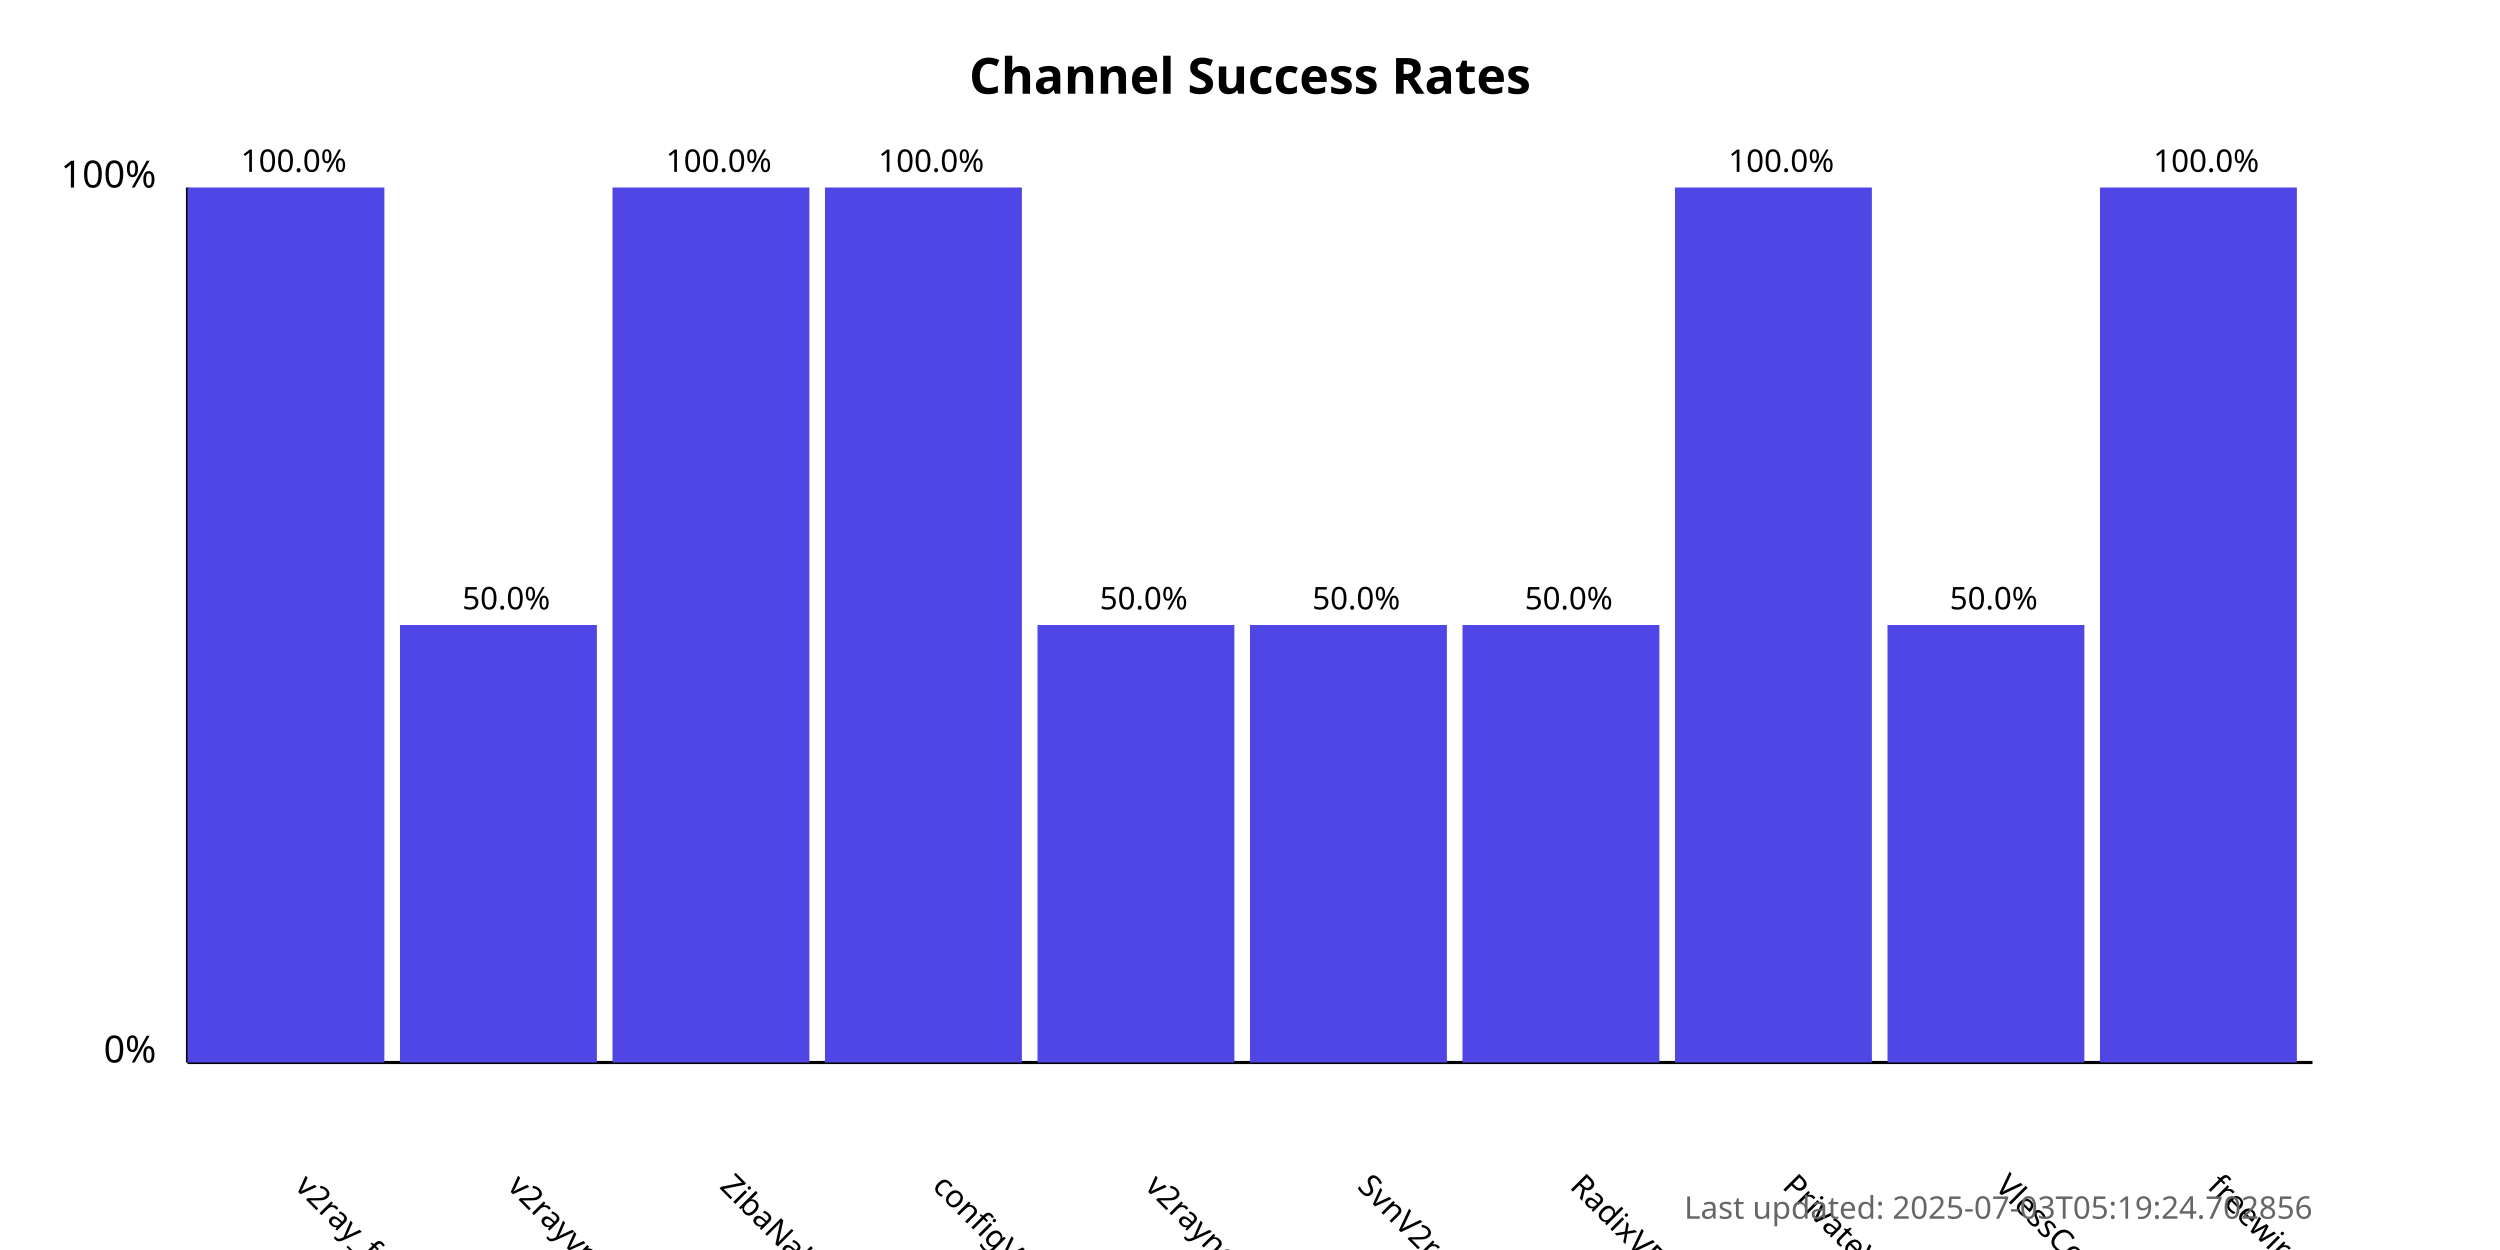
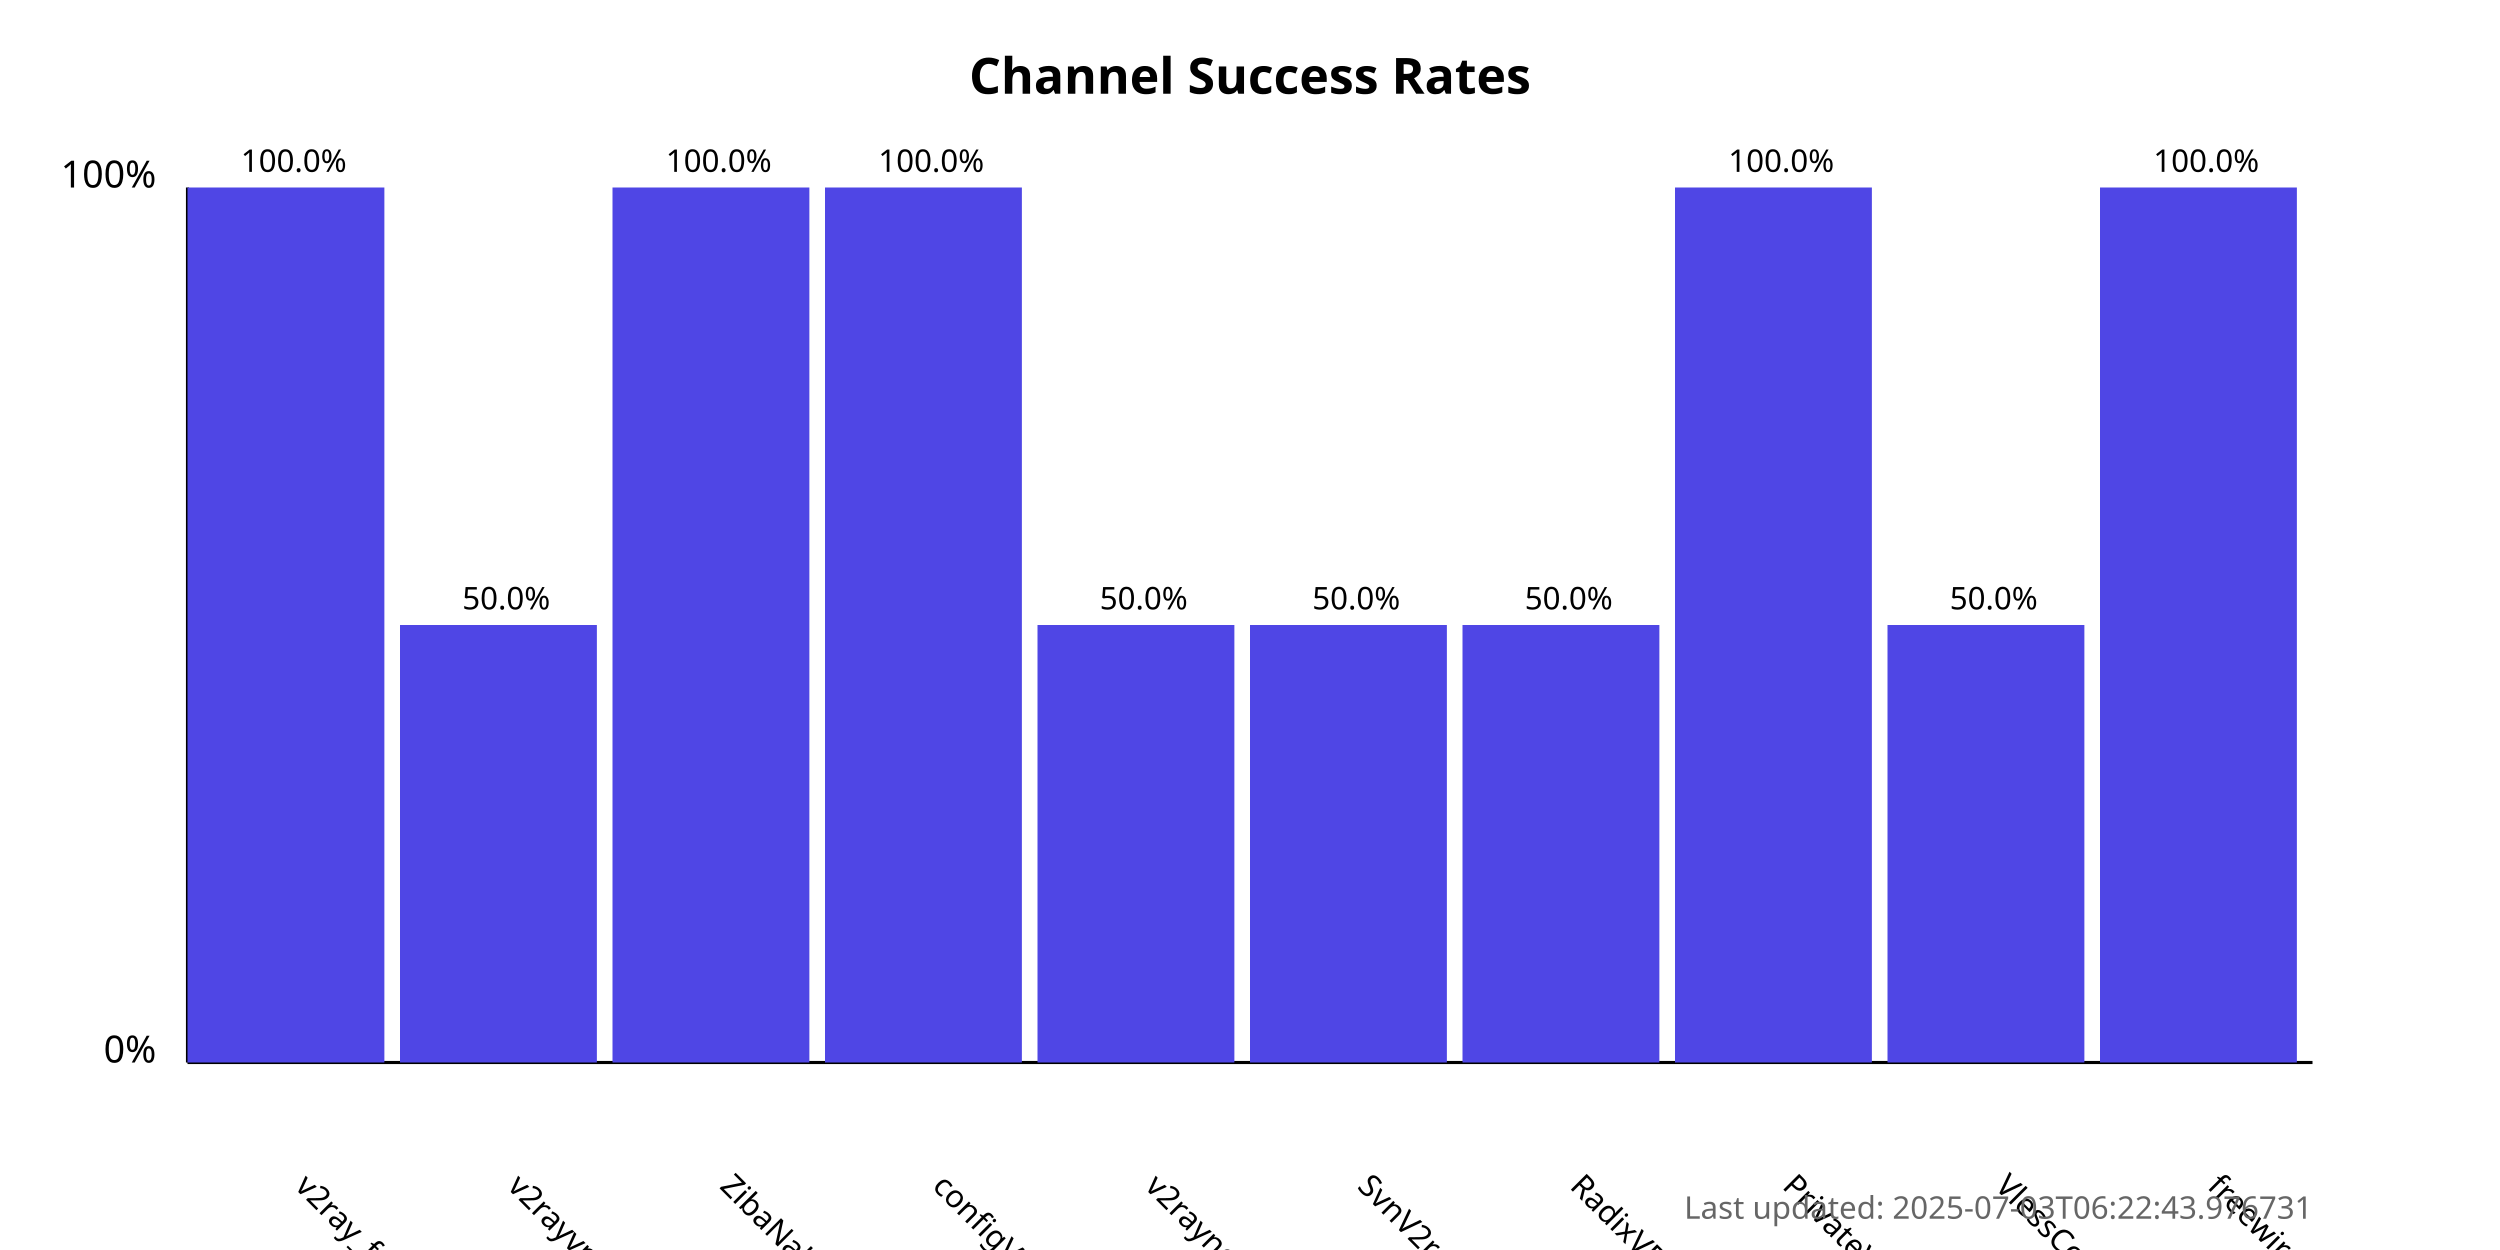
<svg xmlns="http://www.w3.org/2000/svg" width="800" height="400">
  <style>
            .chart-title { font: bold 16px sans-serif; }
            .axis-label { font: 12px sans-serif; }
            .tick-label { font: 10px sans-serif; }
            .bar { fill: #4f46e5; }
            .bar:hover { fill: #6366f1; }
            .timestamp { font: 10px sans-serif; fill: #666; }
        </style>
  <text x="400.0" y="30" text-anchor="middle" class="chart-title">
            Channel Success Rates
        </text>
  <line x1="60" y1="340" x2="60" y2="60" stroke="black" stroke-width="1" />
  <line x1="60" y1="340" x2="740" y2="340" stroke="black" stroke-width="1" />
  <text x="50" y="340" text-anchor="end" class="axis-label">0%</text>
  <text x="50" y="60" text-anchor="end" class="axis-label">100%</text>
  <g>
    <rect x="60" y="60.0" width="63.0" height="280.0" class="bar" />
    <text x="94.0" y="380" transform="rotate(45, 94.0, 380)" text-anchor="start" class="tick-label">
                v2ray_free_conf
            </text>
    <text x="94.0" y="55.0" text-anchor="middle" class="tick-label">
                100.0%
            </text>
  </g>
  <g>
    <rect x="128.0" y="200.0" width="63.0" height="140.0" class="bar" />
    <text x="162.0" y="380" transform="rotate(45, 162.0, 380)" text-anchor="start" class="tick-label">
                v2rayvpno
            </text>
    <text x="162.0" y="195.0" text-anchor="middle" class="tick-label">
                50.0%
            </text>
  </g>
  <g>
    <rect x="196.0" y="60.0" width="63.0" height="280.0" class="bar" />
    <text x="230.0" y="380" transform="rotate(45, 230.0, 380)" text-anchor="start" class="tick-label">
                ZibaNabz
            </text>
    <text x="230.0" y="55.0" text-anchor="middle" class="tick-label">
                100.0%
            </text>
  </g>
  <g>
    <rect x="264.0" y="60.0" width="63.0" height="280.0" class="bar" />
    <text x="298.0" y="380" transform="rotate(45, 298.0, 380)" text-anchor="start" class="tick-label">
                configV2rayForFree
            </text>
    <text x="298.0" y="55.0" text-anchor="middle" class="tick-label">
                100.0%
            </text>
  </g>
  <g>
    <rect x="332.0" y="200.0" width="63.0" height="140.0" class="bar" />
    <text x="366.0" y="380" transform="rotate(45, 366.0, 380)" text-anchor="start" class="tick-label">
                v2rayngvpn
            </text>
    <text x="366.0" y="195.0" text-anchor="middle" class="tick-label">
                50.0%
            </text>
  </g>
  <g>
    <rect x="400.0" y="200.0" width="63.0" height="140.0" class="bar" />
    <text x="434.0" y="380" transform="rotate(45, 434.0, 380)" text-anchor="start" class="tick-label">
                SvnV2ray
            </text>
    <text x="434.0" y="195.0" text-anchor="middle" class="tick-label">
                50.0%
            </text>
  </g>
  <g>
    <rect x="468.0" y="200.0" width="63.0" height="140.0" class="bar" />
    <text x="502.0" y="380" transform="rotate(45, 502.0, 380)" text-anchor="start" class="tick-label">
                RadixVPN
            </text>
    <text x="502.0" y="195.0" text-anchor="middle" class="tick-label">
                50.0%
            </text>
  </g>
  <g>
    <rect x="536.0" y="60.0" width="63.0" height="280.0" class="bar" />
    <text x="570.0" y="380" transform="rotate(45, 570.0, 380)" text-anchor="start" class="tick-label">
                PrivateVPNs
            </text>
    <text x="570.0" y="55.0" text-anchor="middle" class="tick-label">
                100.0%
            </text>
  </g>
  <g>
    <rect x="604.0" y="200.0" width="63.0" height="140.0" class="bar" />
    <text x="638.0" y="380" transform="rotate(45, 638.0, 380)" text-anchor="start" class="tick-label">
                VlessConfig
            </text>
    <text x="638.0" y="195.0" text-anchor="middle" class="tick-label">
                50.0%
            </text>
  </g>
  <g>
    <rect x="672.0" y="60.0" width="63.0" height="280.0" class="bar" />
    <text x="706.0" y="380" transform="rotate(45, 706.0, 380)" text-anchor="start" class="tick-label">
                freewireguard
            </text>
    <text x="706.0" y="55.0" text-anchor="middle" class="tick-label">
                100.0%
            </text>
  </g>
  <text x="740" y="390" text-anchor="end" class="timestamp">
-             Last updated: 2025-07-03T05:19:24.702856
+             Last updated: 2025-07-03T06:22:43.976731
        </text>
</svg>
